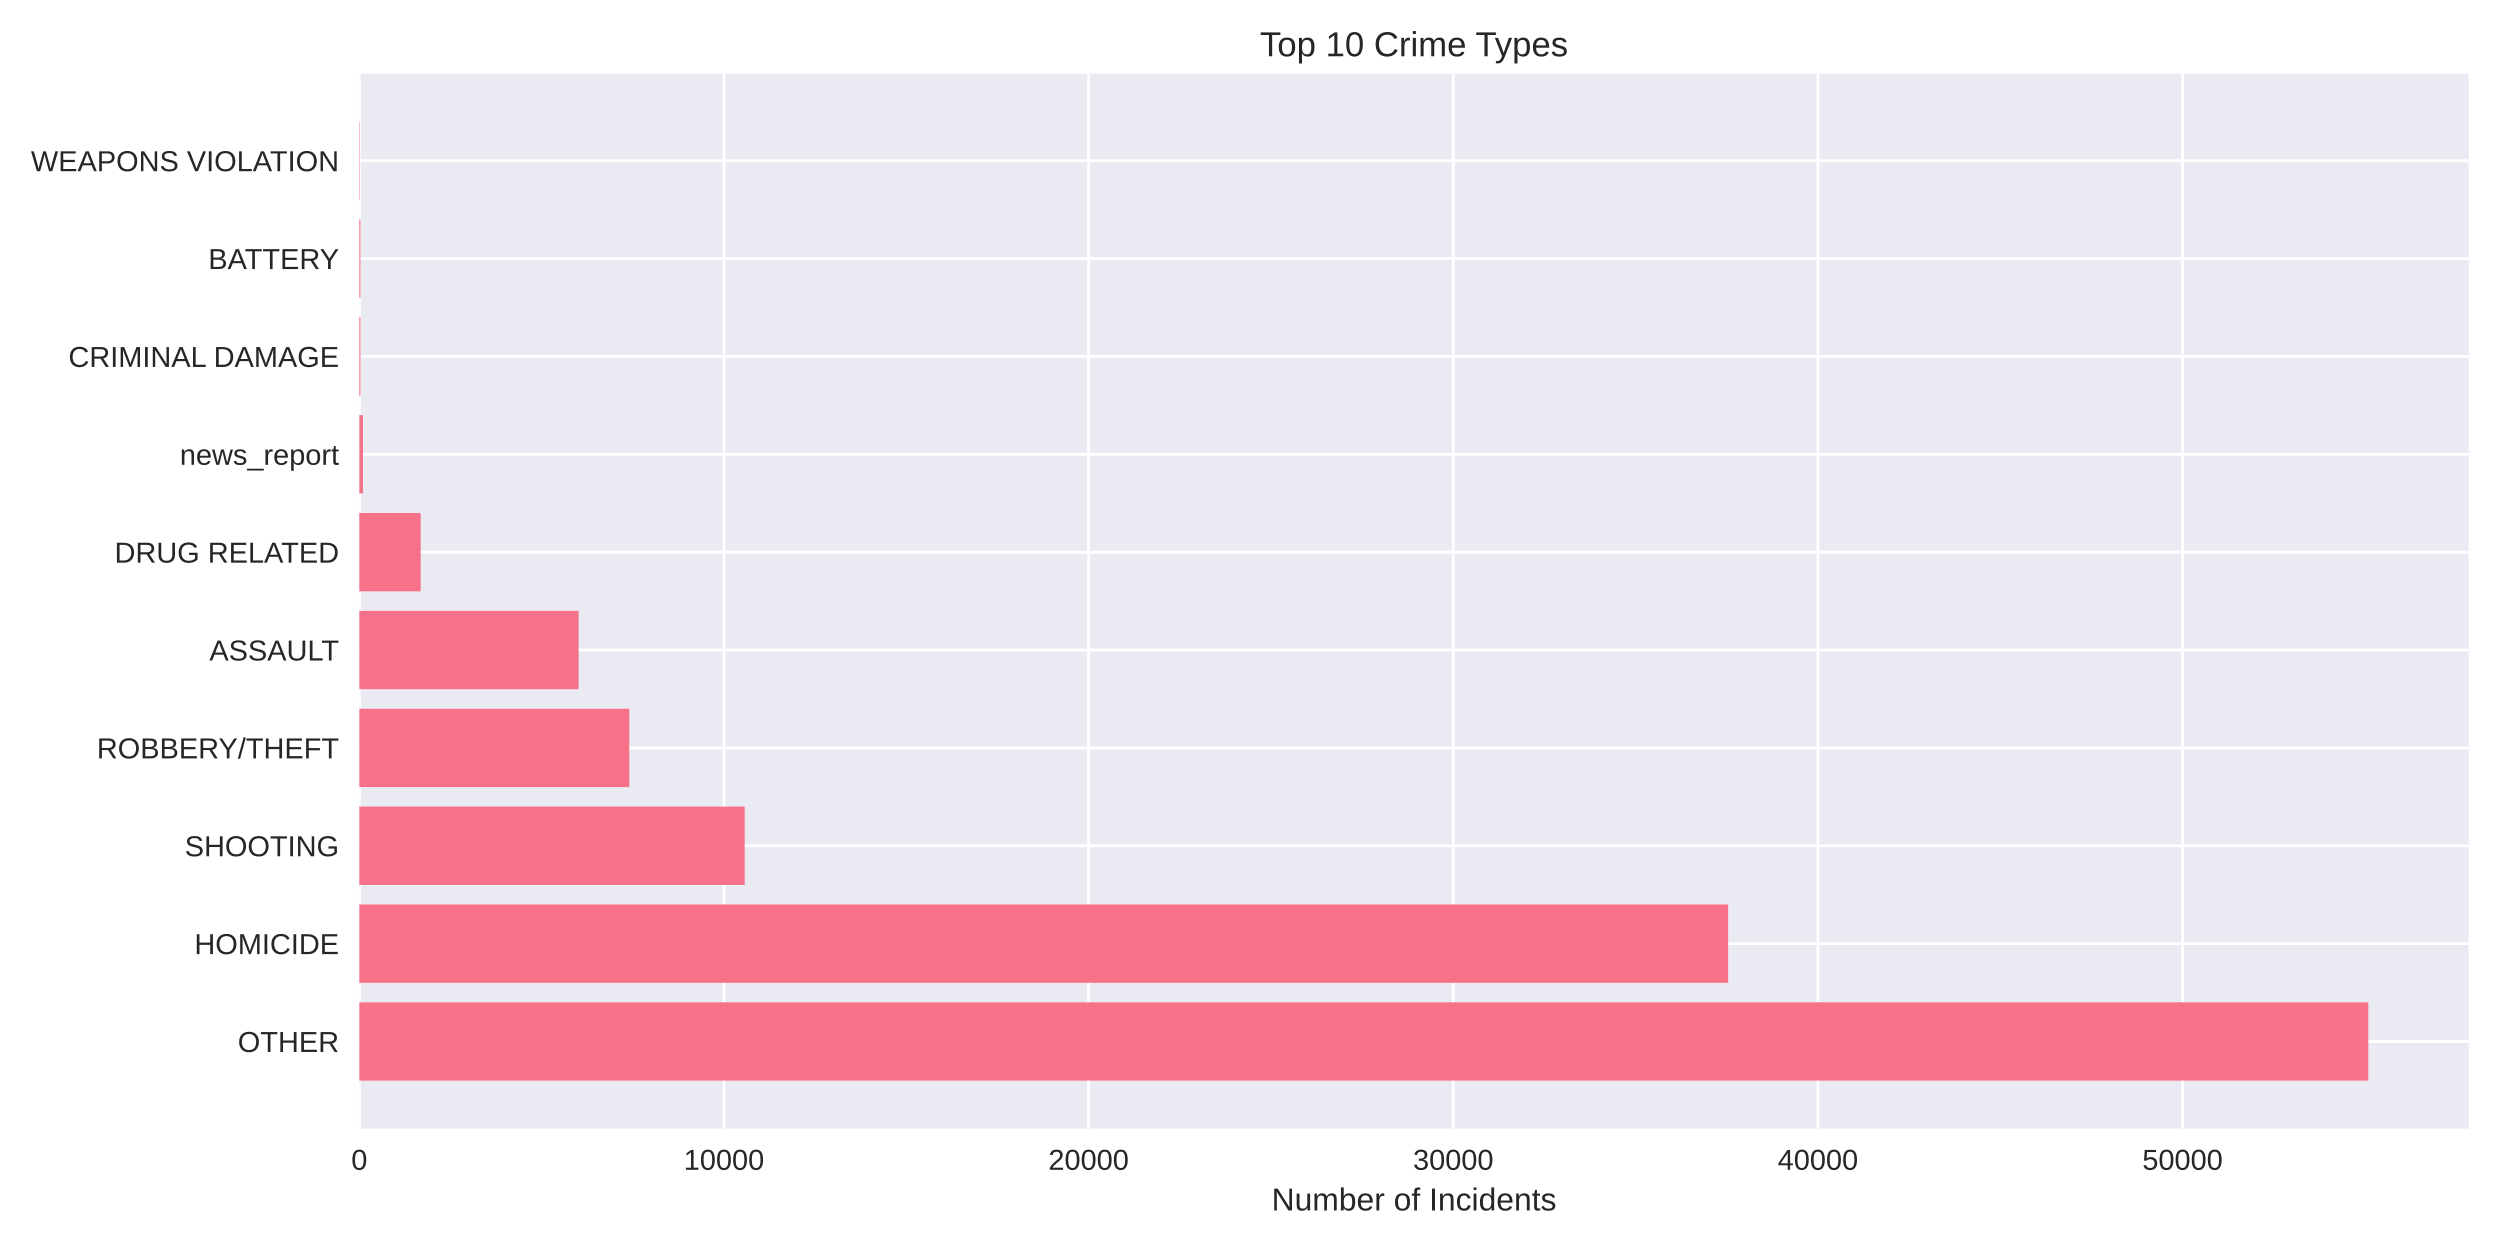
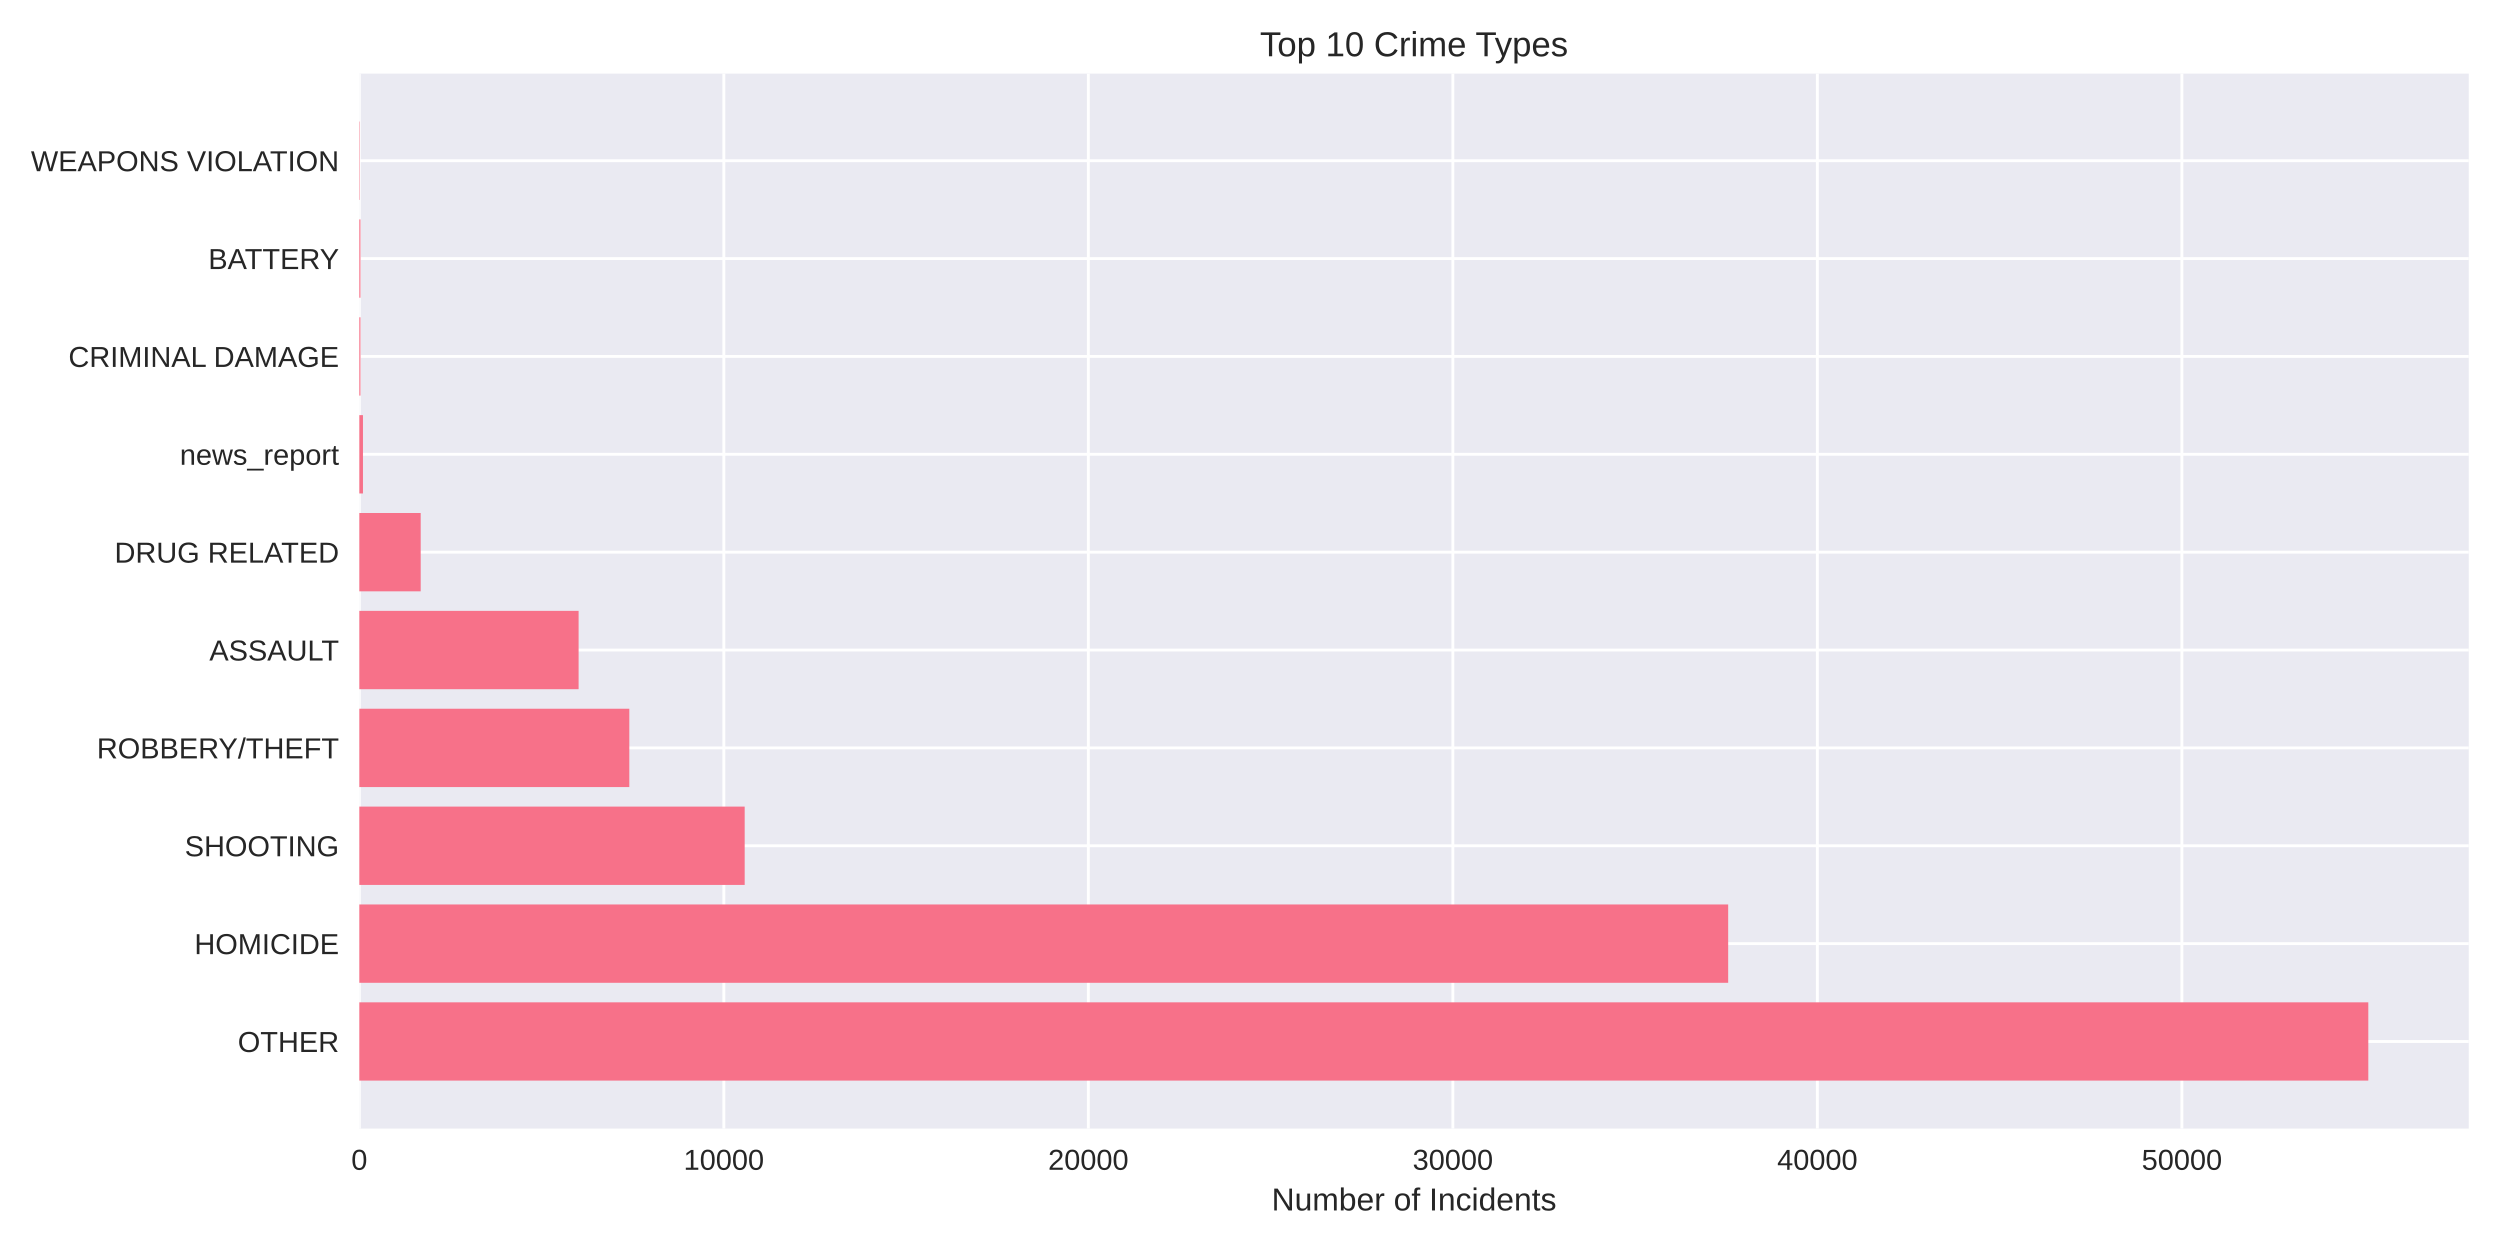
<svg xmlns="http://www.w3.org/2000/svg" width="864pt" height="432pt" viewBox="0 0 864 432" version="1.1">
  <defs>
    <style type="text/css">*{stroke-linejoin: round; stroke-linecap: butt}</style>
  </defs>
  <g id="figure_1">
    <g id="patch_1">
      <path d="M 0 432  L 864 432  L 864 0  L 0 0  z " style="fill: #ffffff" />
    </g>
    <g id="axes_1">
      <g id="patch_2">
        <path d="M 124.18 390.04  L 853.2 390.04  L 853.2 25.44  L 124.18 25.44  z " style="fill: #eaeaf2" />
      </g>
      <g id="matplotlib.axis_1">
        <g id="xtick_1">
          <g id="line2d_1">
-             <path d="M 124.18 390.04  L 124.18 25.44  " clip-path="url(#p18802e89d6)" style="fill: none; stroke: #ffffff; stroke-linecap: round" />
+             <path d="M 124.18 390.04  L 124.18 25.44  " clip-path="url(#p48c83b24b8)" style="fill: none; stroke: #ffffff; stroke-linecap: round" />
          </g>
          <g id="line2d_2" />
          <g id="text_1">
            <text style="fill: #262626; font: 10px 'Arial', 'Liberation Sans', 'DejaVu Sans', 'Bitstream Vera Sans', sans-serif; text-anchor: middle" x="124.18" y="404.287" transform="rotate(-0 124.18 404.2869)">0</text>
          </g>
        </g>
        <g id="xtick_2">
          <g id="line2d_3">
-             <path d="M 250.202 390.04  L 250.202 25.44  " clip-path="url(#p18802e89d6)" style="fill: none; stroke: #ffffff; stroke-linecap: round" />
+             <path d="M 250.156 390.04  L 250.156 25.44  " clip-path="url(#p48c83b24b8)" style="fill: none; stroke: #ffffff; stroke-linecap: round" />
          </g>
          <g id="line2d_4" />
          <g id="text_2">
-             <text style="fill: #262626; font: 10px 'Arial', 'Liberation Sans', 'DejaVu Sans', 'Bitstream Vera Sans', sans-serif; text-anchor: middle" x="250.202" y="404.287" transform="rotate(-0 250.2018 404.2869)">10000</text>
+             <text style="fill: #262626; font: 10px 'Arial', 'Liberation Sans', 'DejaVu Sans', 'Bitstream Vera Sans', sans-serif; text-anchor: middle" x="250.156" y="404.287" transform="rotate(-0 250.1561 404.2869)">10000</text>
          </g>
        </g>
        <g id="xtick_3">
          <g id="line2d_5">
-             <path d="M 376.224 390.04  L 376.224 25.44  " clip-path="url(#p18802e89d6)" style="fill: none; stroke: #ffffff; stroke-linecap: round" />
+             <path d="M 376.132 390.04  L 376.132 25.44  " clip-path="url(#p48c83b24b8)" style="fill: none; stroke: #ffffff; stroke-linecap: round" />
          </g>
          <g id="line2d_6" />
          <g id="text_3">
-             <text style="fill: #262626; font: 10px 'Arial', 'Liberation Sans', 'DejaVu Sans', 'Bitstream Vera Sans', sans-serif; text-anchor: middle" x="376.224" y="404.287" transform="rotate(-0 376.2237 404.2869)">20000</text>
+             <text style="fill: #262626; font: 10px 'Arial', 'Liberation Sans', 'DejaVu Sans', 'Bitstream Vera Sans', sans-serif; text-anchor: middle" x="376.132" y="404.287" transform="rotate(-0 376.1322 404.2869)">20000</text>
          </g>
        </g>
        <g id="xtick_4">
          <g id="line2d_7">
-             <path d="M 502.246 390.04  L 502.246 25.44  " clip-path="url(#p18802e89d6)" style="fill: none; stroke: #ffffff; stroke-linecap: round" />
+             <path d="M 502.108 390.04  L 502.108 25.44  " clip-path="url(#p48c83b24b8)" style="fill: none; stroke: #ffffff; stroke-linecap: round" />
          </g>
          <g id="line2d_8" />
          <g id="text_4">
-             <text style="fill: #262626; font: 10px 'Arial', 'Liberation Sans', 'DejaVu Sans', 'Bitstream Vera Sans', sans-serif; text-anchor: middle" x="502.246" y="404.287" transform="rotate(-0 502.2455 404.2869)">30000</text>
+             <text style="fill: #262626; font: 10px 'Arial', 'Liberation Sans', 'DejaVu Sans', 'Bitstream Vera Sans', sans-serif; text-anchor: middle" x="502.108" y="404.287" transform="rotate(-0 502.1083 404.2869)">30000</text>
          </g>
        </g>
        <g id="xtick_5">
          <g id="line2d_9">
-             <path d="M 628.267 390.04  L 628.267 25.44  " clip-path="url(#p18802e89d6)" style="fill: none; stroke: #ffffff; stroke-linecap: round" />
+             <path d="M 628.084 390.04  L 628.084 25.44  " clip-path="url(#p48c83b24b8)" style="fill: none; stroke: #ffffff; stroke-linecap: round" />
          </g>
          <g id="line2d_10" />
          <g id="text_5">
-             <text style="fill: #262626; font: 10px 'Arial', 'Liberation Sans', 'DejaVu Sans', 'Bitstream Vera Sans', sans-serif; text-anchor: middle" x="628.267" y="404.287" transform="rotate(-0 628.2674 404.2869)">40000</text>
+             <text style="fill: #262626; font: 10px 'Arial', 'Liberation Sans', 'DejaVu Sans', 'Bitstream Vera Sans', sans-serif; text-anchor: middle" x="628.084" y="404.287" transform="rotate(-0 628.0845 404.2869)">40000</text>
          </g>
        </g>
        <g id="xtick_6">
          <g id="line2d_11">
-             <path d="M 754.289 390.04  L 754.289 25.44  " clip-path="url(#p18802e89d6)" style="fill: none; stroke: #ffffff; stroke-linecap: round" />
+             <path d="M 754.061 390.04  L 754.061 25.44  " clip-path="url(#p48c83b24b8)" style="fill: none; stroke: #ffffff; stroke-linecap: round" />
          </g>
          <g id="line2d_12" />
          <g id="text_6">
-             <text style="fill: #262626; font: 10px 'Arial', 'Liberation Sans', 'DejaVu Sans', 'Bitstream Vera Sans', sans-serif; text-anchor: middle" x="754.289" y="404.287" transform="rotate(-0 754.2892 404.2869)">50000</text>
+             <text style="fill: #262626; font: 10px 'Arial', 'Liberation Sans', 'DejaVu Sans', 'Bitstream Vera Sans', sans-serif; text-anchor: middle" x="754.061" y="404.287" transform="rotate(-0 754.0606 404.2869)">50000</text>
          </g>
        </g>
        <g id="text_7">
          <text style="fill: #262626; font: 11px 'Arial', 'Liberation Sans', 'DejaVu Sans', 'Bitstream Vera Sans', sans-serif; text-anchor: middle" x="488.69" y="418.333" transform="rotate(-0 488.69 418.3334)">Number of Incidents</text>
        </g>
      </g>
      <g id="matplotlib.axis_2">
        <g id="ytick_1">
          <g id="line2d_13">
-             <path d="M 124.18 359.939  L 853.2 359.939  " clip-path="url(#p18802e89d6)" style="fill: none; stroke: #ffffff; stroke-linecap: round" />
+             <path d="M 124.18 359.939  L 853.2 359.939  " clip-path="url(#p48c83b24b8)" style="fill: none; stroke: #ffffff; stroke-linecap: round" />
          </g>
          <g id="line2d_14" />
          <g id="text_8">
            <text style="fill: #262626; font: 10px 'Arial', 'Liberation Sans', 'DejaVu Sans', 'Bitstream Vera Sans', sans-serif; text-anchor: end" x="117.18" y="363.562" transform="rotate(-0 117.18 363.562)">OTHER</text>
          </g>
        </g>
        <g id="ytick_2">
          <g id="line2d_15">
-             <path d="M 124.18 326.117  L 853.2 326.117  " clip-path="url(#p18802e89d6)" style="fill: none; stroke: #ffffff; stroke-linecap: round" />
+             <path d="M 124.18 326.117  L 853.2 326.117  " clip-path="url(#p48c83b24b8)" style="fill: none; stroke: #ffffff; stroke-linecap: round" />
          </g>
          <g id="line2d_16" />
          <g id="text_9">
            <text style="fill: #262626; font: 10px 'Arial', 'Liberation Sans', 'DejaVu Sans', 'Bitstream Vera Sans', sans-serif; text-anchor: end" x="117.18" y="329.74" transform="rotate(-0 117.18 329.7401)">HOMICIDE</text>
          </g>
        </g>
        <g id="ytick_3">
          <g id="line2d_17">
-             <path d="M 124.18 292.295  L 853.2 292.295  " clip-path="url(#p18802e89d6)" style="fill: none; stroke: #ffffff; stroke-linecap: round" />
+             <path d="M 124.18 292.295  L 853.2 292.295  " clip-path="url(#p48c83b24b8)" style="fill: none; stroke: #ffffff; stroke-linecap: round" />
          </g>
          <g id="line2d_18" />
          <g id="text_10">
            <text style="fill: #262626; font: 10px 'Arial', 'Liberation Sans', 'DejaVu Sans', 'Bitstream Vera Sans', sans-serif; text-anchor: end" x="117.18" y="295.918" transform="rotate(-0 117.18 295.9182)">SHOOTING</text>
          </g>
        </g>
        <g id="ytick_4">
          <g id="line2d_19">
-             <path d="M 124.18 258.473  L 853.2 258.473  " clip-path="url(#p18802e89d6)" style="fill: none; stroke: #ffffff; stroke-linecap: round" />
+             <path d="M 124.18 258.473  L 853.2 258.473  " clip-path="url(#p48c83b24b8)" style="fill: none; stroke: #ffffff; stroke-linecap: round" />
          </g>
          <g id="line2d_20" />
          <g id="text_11">
            <text style="fill: #262626; font: 10px 'Arial', 'Liberation Sans', 'DejaVu Sans', 'Bitstream Vera Sans', sans-serif; text-anchor: end" x="117.18" y="262.096" transform="rotate(-0 117.18 262.0963)">ROBBERY/THEFT</text>
          </g>
        </g>
        <g id="ytick_5">
          <g id="line2d_21">
-             <path d="M 124.18 224.651  L 853.2 224.651  " clip-path="url(#p18802e89d6)" style="fill: none; stroke: #ffffff; stroke-linecap: round" />
+             <path d="M 124.18 224.651  L 853.2 224.651  " clip-path="url(#p48c83b24b8)" style="fill: none; stroke: #ffffff; stroke-linecap: round" />
          </g>
          <g id="line2d_22" />
          <g id="text_12">
            <text style="fill: #262626; font: 10px 'Arial', 'Liberation Sans', 'DejaVu Sans', 'Bitstream Vera Sans', sans-serif; text-anchor: end" x="117.18" y="228.274" transform="rotate(-0 117.18 228.2744)">ASSAULT</text>
          </g>
        </g>
        <g id="ytick_6">
          <g id="line2d_23">
-             <path d="M 124.18 190.829  L 853.2 190.829  " clip-path="url(#p18802e89d6)" style="fill: none; stroke: #ffffff; stroke-linecap: round" />
+             <path d="M 124.18 190.829  L 853.2 190.829  " clip-path="url(#p48c83b24b8)" style="fill: none; stroke: #ffffff; stroke-linecap: round" />
          </g>
          <g id="line2d_24" />
          <g id="text_13">
            <text style="fill: #262626; font: 10px 'Arial', 'Liberation Sans', 'DejaVu Sans', 'Bitstream Vera Sans', sans-serif; text-anchor: end" x="117.18" y="194.452" transform="rotate(-0 117.18 194.4525)">DRUG RELATED</text>
          </g>
        </g>
        <g id="ytick_7">
          <g id="line2d_25">
-             <path d="M 124.18 157.007  L 853.2 157.007  " clip-path="url(#p18802e89d6)" style="fill: none; stroke: #ffffff; stroke-linecap: round" />
+             <path d="M 124.18 157.007  L 853.2 157.007  " clip-path="url(#p48c83b24b8)" style="fill: none; stroke: #ffffff; stroke-linecap: round" />
          </g>
          <g id="line2d_26" />
          <g id="text_14">
            <text style="fill: #262626; font: 10px 'Arial', 'Liberation Sans', 'DejaVu Sans', 'Bitstream Vera Sans', sans-serif; text-anchor: end" x="117.18" y="160.631" transform="rotate(-0 117.18 160.6306)">news_report</text>
          </g>
        </g>
        <g id="ytick_8">
          <g id="line2d_27">
-             <path d="M 124.18 123.185  L 853.2 123.185  " clip-path="url(#p18802e89d6)" style="fill: none; stroke: #ffffff; stroke-linecap: round" />
+             <path d="M 124.18 123.185  L 853.2 123.185  " clip-path="url(#p48c83b24b8)" style="fill: none; stroke: #ffffff; stroke-linecap: round" />
          </g>
          <g id="line2d_28" />
          <g id="text_15">
            <text style="fill: #262626; font: 10px 'Arial', 'Liberation Sans', 'DejaVu Sans', 'Bitstream Vera Sans', sans-serif; text-anchor: end" x="117.18" y="126.809" transform="rotate(-0 117.18 126.8087)">CRIMINAL DAMAGE</text>
          </g>
        </g>
        <g id="ytick_9">
          <g id="line2d_29">
-             <path d="M 124.18 89.363  L 853.2 89.363  " clip-path="url(#p18802e89d6)" style="fill: none; stroke: #ffffff; stroke-linecap: round" />
+             <path d="M 124.18 89.363  L 853.2 89.363  " clip-path="url(#p48c83b24b8)" style="fill: none; stroke: #ffffff; stroke-linecap: round" />
          </g>
          <g id="line2d_30" />
          <g id="text_16">
            <text style="fill: #262626; font: 10px 'Arial', 'Liberation Sans', 'DejaVu Sans', 'Bitstream Vera Sans', sans-serif; text-anchor: end" x="117.18" y="92.987" transform="rotate(-0 117.18 92.98681)">BATTERY</text>
          </g>
        </g>
        <g id="ytick_10">
          <g id="line2d_31">
-             <path d="M 124.18 55.541  L 853.2 55.541  " clip-path="url(#p18802e89d6)" style="fill: none; stroke: #ffffff; stroke-linecap: round" />
+             <path d="M 124.18 55.541  L 853.2 55.541  " clip-path="url(#p48c83b24b8)" style="fill: none; stroke: #ffffff; stroke-linecap: round" />
          </g>
          <g id="line2d_32" />
          <g id="text_17">
            <text style="fill: #262626; font: 10px 'Arial', 'Liberation Sans', 'DejaVu Sans', 'Bitstream Vera Sans', sans-serif; text-anchor: end" x="117.18" y="59.165" transform="rotate(-0 117.18 59.16492)">WEAPONS VIOLATION</text>
          </g>
        </g>
      </g>
      <g id="patch_3">
-         <path d="M 124.18 373.467  L 818.485 373.467  L 818.485 346.41  L 124.18 346.41  z " clip-path="url(#p18802e89d6)" style="fill: #f77189" />
+         <path d="M 124.18 373.467  L 818.485 373.467  L 818.485 346.41  L 124.18 346.41  z " clip-path="url(#p48c83b24b8)" style="fill: #f77189" />
      </g>
      <g id="patch_4">
-         <path d="M 124.18 339.645  L 597.241 339.645  L 597.241 312.588  L 124.18 312.588  z " clip-path="url(#p18802e89d6)" style="fill: #f77189" />
+         <path d="M 124.18 339.645  L 597.258 339.645  L 597.258 312.588  L 124.18 312.588  z " clip-path="url(#p48c83b24b8)" style="fill: #f77189" />
      </g>
      <g id="patch_5">
-         <path d="M 124.18 305.823  L 257.36 305.823  L 257.36 278.766  L 124.18 278.766  z " clip-path="url(#p18802e89d6)" style="fill: #f77189" />
+         <path d="M 124.18 305.823  L 257.362 305.823  L 257.362 278.766  L 124.18 278.766  z " clip-path="url(#p48c83b24b8)" style="fill: #f77189" />
      </g>
      <g id="patch_6">
-         <path d="M 124.18 272.002  L 217.474 272.002  L 217.474 244.944  L 124.18 244.944  z " clip-path="url(#p18802e89d6)" style="fill: #f77189" />
+         <path d="M 124.18 272.002  L 217.491 272.002  L 217.491 244.944  L 124.18 244.944  z " clip-path="url(#p48c83b24b8)" style="fill: #f77189" />
      </g>
      <g id="patch_7">
-         <path d="M 124.18 238.18  L 199.957 238.18  L 199.957 211.122  L 124.18 211.122  z " clip-path="url(#p18802e89d6)" style="fill: #f77189" />
+         <path d="M 124.18 238.18  L 199.967 238.18  L 199.967 211.122  L 124.18 211.122  z " clip-path="url(#p48c83b24b8)" style="fill: #f77189" />
      </g>
      <g id="patch_8">
-         <path d="M 124.18 204.358  L 145.389 204.358  L 145.389 177.3  L 124.18 177.3  z " clip-path="url(#p18802e89d6)" style="fill: #f77189" />
+         <path d="M 124.18 204.358  L 145.394 204.358  L 145.394 177.3  L 124.18 177.3  z " clip-path="url(#p48c83b24b8)" style="fill: #f77189" />
      </g>
      <g id="patch_9">
-         <path d="M 124.18 170.536  L 125.44 170.536  L 125.44 143.478  L 124.18 143.478  z " clip-path="url(#p18802e89d6)" style="fill: #f77189" />
+         <path d="M 124.18 170.536  L 125.44 170.536  L 125.44 143.478  L 124.18 143.478  z " clip-path="url(#p48c83b24b8)" style="fill: #f77189" />
      </g>
      <g id="patch_10">
-         <path d="M 124.18 136.714  L 124.571 136.714  L 124.571 109.657  L 124.18 109.657  z " clip-path="url(#p18802e89d6)" style="fill: #f77189" />
+         <path d="M 124.18 136.714  L 124.571 136.714  L 124.571 109.657  L 124.18 109.657  z " clip-path="url(#p48c83b24b8)" style="fill: #f77189" />
      </g>
      <g id="patch_11">
-         <path d="M 124.18 102.892  L 124.571 102.892  L 124.571 75.835  L 124.18 75.835  z " clip-path="url(#p18802e89d6)" style="fill: #f77189" />
+         <path d="M 124.18 102.892  L 124.571 102.892  L 124.571 75.835  L 124.18 75.835  z " clip-path="url(#p48c83b24b8)" style="fill: #f77189" />
      </g>
      <g id="patch_12">
-         <path d="M 124.18 69.07  L 124.319 69.07  L 124.319 42.013  L 124.18 42.013  z " clip-path="url(#p18802e89d6)" style="fill: #f77189" />
+         <path d="M 124.18 69.07  L 124.319 69.07  L 124.319 42.013  L 124.18 42.013  z " clip-path="url(#p48c83b24b8)" style="fill: #f77189" />
      </g>
      <g id="patch_13">
        <path d="M 124.18 390.04  L 124.18 25.44  " style="fill: none" />
      </g>
      <g id="patch_14">
        <path d="M 853.2 390.04  L 853.2 25.44  " style="fill: none" />
      </g>
      <g id="patch_15">
        <path d="M 124.18 390.04  L 853.2 390.04  " style="fill: none" />
      </g>
      <g id="patch_16">
        <path d="M 124.18 25.44  L 853.2 25.44  " style="fill: none" />
      </g>
      <g id="text_18">
        <text style="fill: #262626; font: 12px 'Arial', 'Liberation Sans', 'DejaVu Sans', 'Bitstream Vera Sans', sans-serif; text-anchor: middle" x="488.69" y="19.44" transform="rotate(-0 488.69 19.44)">Top 10 Crime Types</text>
      </g>
    </g>
  </g>
  <defs>
-     <clipPath id="p18802e89d6">
+     <clipPath id="p48c83b24b8">
      <rect x="124.18" y="25.44" width="729.02" height="364.6" />
    </clipPath>
  </defs>
</svg>
